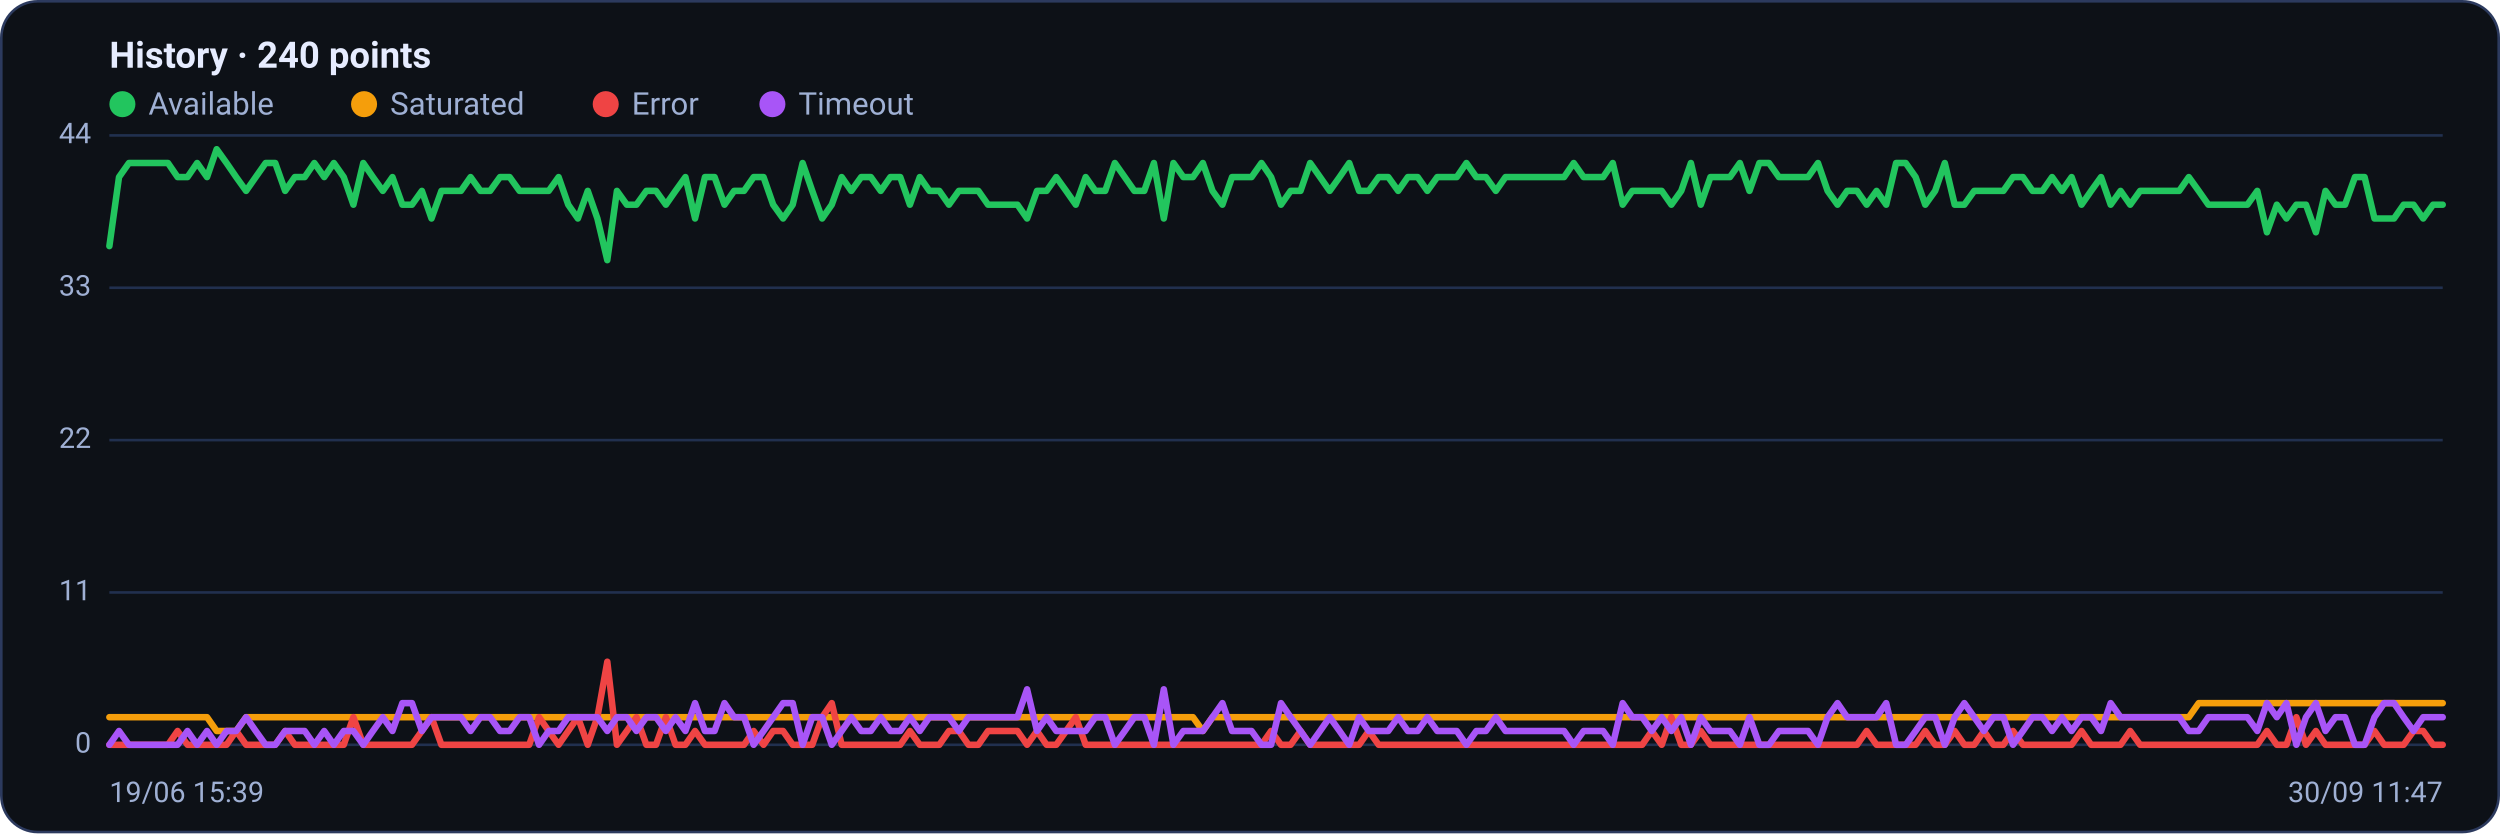
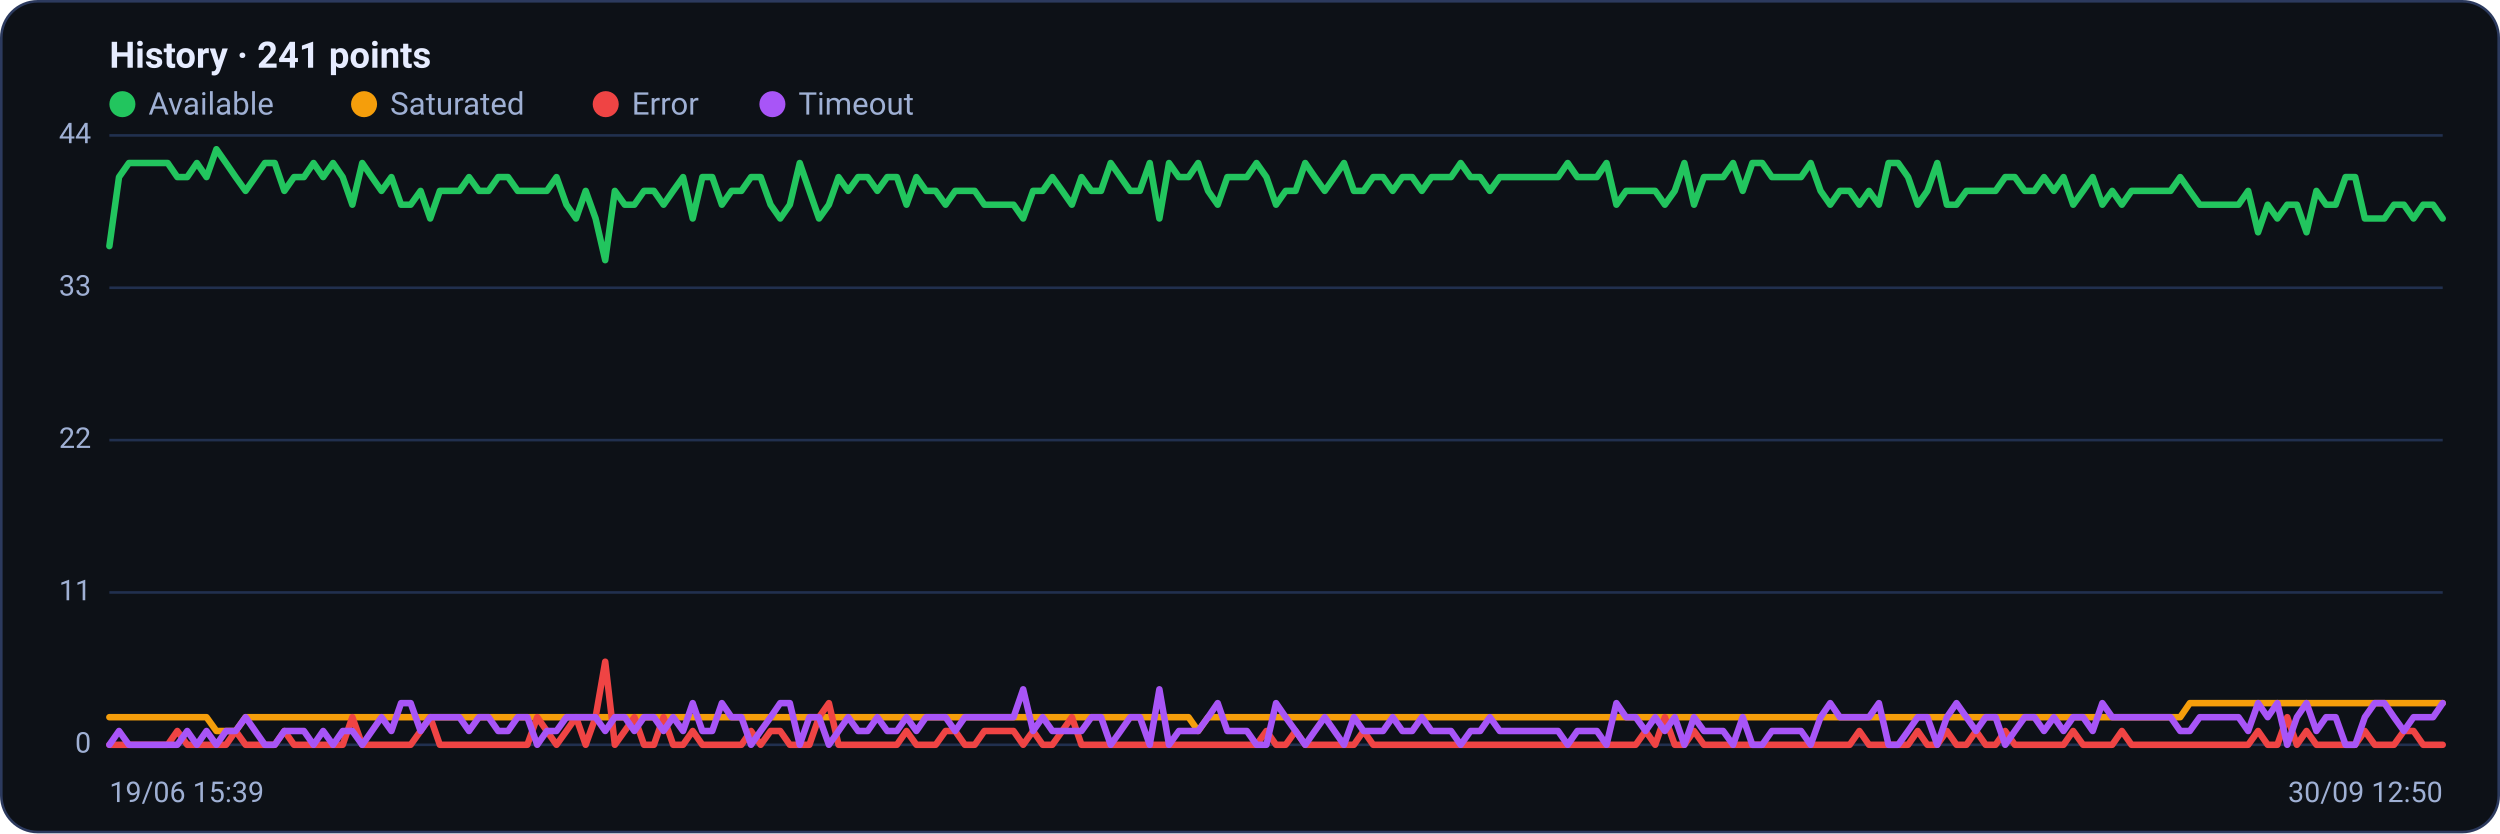
<svg xmlns="http://www.w3.org/2000/svg" viewBox="0 0 960 320" width="960" height="320" font-family="Segoe UI, system-ui, -apple-system, Roboto, Helvetica, Arial, sans-serif" role="img" aria-label="Availability history per region">
  <rect x="0.5" y="0.5" width="959" height="319" rx="14" fill="#0d1117" stroke="#2c3a5e" />
-   <text x="42" y="26" font-size="14" font-weight="600" fill="#e6ecff">History · 240 points</text>
+   <text x="42" y="26" font-size="14" font-weight="600" fill="#e6ecff">History · 241 points</text>
  <circle cx="47" cy="40" r="5" fill="#22c55e" />
  <text x="57" y="44" font-size="12" fill="#9fb0d4">Available</text>
  <circle cx="139.8" cy="40" r="5" fill="#f59e0b" />
  <text x="149.8" y="44" font-size="12" fill="#9fb0d4">Saturated</text>
  <circle cx="232.6" cy="40" r="5" fill="#ef4444" />
  <text x="242.6" y="44" font-size="12" fill="#9fb0d4">Error</text>
  <circle cx="296.6" cy="40" r="5" fill="#a855f7" />
  <text x="306.6" y="44" font-size="12" fill="#9fb0d4">Timeout</text>
  <line x1="42" y1="286.0" x2="938" y2="286.0" stroke="#21304f" stroke-width="1" />
  <text x="35" y="289.0" text-anchor="end" font-size="11" fill="#9fb0d4">0</text>
  <line x1="42" y1="227.5" x2="938" y2="227.5" stroke="#21304f" stroke-width="1" />
  <text x="35" y="230.5" text-anchor="end" font-size="11" fill="#9fb0d4">11</text>
  <line x1="42" y1="169.0" x2="938" y2="169.0" stroke="#21304f" stroke-width="1" />
  <text x="35" y="172.0" text-anchor="end" font-size="11" fill="#9fb0d4">22</text>
  <line x1="42" y1="110.5" x2="938" y2="110.5" stroke="#21304f" stroke-width="1" />
  <text x="35" y="113.5" text-anchor="end" font-size="11" fill="#9fb0d4">33</text>
  <line x1="42" y1="52.0" x2="938" y2="52.0" stroke="#21304f" stroke-width="1" />
  <text x="35" y="55.0" text-anchor="end" font-size="11" fill="#9fb0d4">44</text>
-   <polyline fill="none" stroke="#22c55e" stroke-width="2.5" stroke-linejoin="round" stroke-linecap="round" points="42.0,94.5 45.7,68.0 49.5,62.6 53.2,62.6 57.0,62.6 60.7,62.6 64.5,62.6 68.2,68.0 72.0,68.0 75.7,62.6 79.5,68.0 83.2,57.3 87.0,62.6 90.7,68.0 94.5,73.3 98.2,68.0 102.0,62.6 105.7,62.6 109.5,73.3 113.2,68.0 117.0,68.0 120.7,62.6 124.5,68.0 128.2,62.6 132.0,68.0 135.7,78.6 139.5,62.6 143.2,68.0 147.0,73.3 150.7,68.0 154.5,78.6 158.2,78.6 162.0,73.3 165.7,83.9 169.5,73.3 173.2,73.3 177.0,73.3 180.7,68.0 184.5,73.3 188.2,73.3 192.0,68.0 195.7,68.0 199.5,73.3 203.2,73.3 207.0,73.3 210.7,73.3 214.5,68.0 218.2,78.6 221.9,83.9 225.7,73.3 229.4,83.9 233.2,99.9 236.9,73.3 240.7,78.6 244.4,78.6 248.2,73.3 251.9,73.3 255.7,78.6 259.4,73.3 263.2,68.0 266.9,83.9 270.7,68.0 274.4,68.0 278.2,78.6 281.9,73.3 285.7,73.3 289.4,68.0 293.2,68.0 296.9,78.6 300.7,83.9 304.4,78.6 308.2,62.6 311.9,73.3 315.7,83.9 319.4,78.6 323.2,68.0 326.9,73.3 330.7,68.0 334.4,68.0 338.2,73.3 341.9,68.0 345.7,68.0 349.4,78.6 353.2,68.0 356.9,73.3 360.7,73.3 364.4,78.6 368.2,73.3 371.9,73.3 375.7,73.3 379.4,78.6 383.2,78.6 386.9,78.6 390.7,78.6 394.4,83.9 398.2,73.3 401.9,73.3 405.6,68.0 409.4,73.3 413.1,78.6 416.9,68.0 420.6,73.3 424.4,73.3 428.1,62.6 431.9,68.0 435.6,73.3 439.4,73.3 443.1,62.6 446.9,83.9 450.6,62.6 454.4,68.0 458.1,68.0 461.9,62.6 465.6,73.3 469.4,78.6 473.1,68.0 476.9,68.0 480.6,68.0 484.4,62.6 488.1,68.0 491.9,78.6 495.6,73.3 499.4,73.3 503.1,62.6 506.9,68.0 510.6,73.3 514.4,68.0 518.1,62.6 521.9,73.3 525.6,73.3 529.4,68.0 533.1,68.0 536.9,73.3 540.6,68.0 544.4,68.0 548.1,73.3 551.9,68.0 555.6,68.0 559.4,68.0 563.1,62.6 566.9,68.0 570.6,68.0 574.4,73.3 578.1,68.0 581.8,68.0 585.6,68.0 589.3,68.0 593.1,68.0 596.8,68.0 600.6,68.0 604.3,62.6 608.1,68.0 611.8,68.0 615.6,68.0 619.3,62.6 623.1,78.6 626.8,73.3 630.6,73.3 634.3,73.3 638.1,73.3 641.8,78.6 645.6,73.3 649.3,62.6 653.1,78.6 656.8,68.0 660.6,68.0 664.3,68.0 668.1,62.6 671.8,73.3 675.6,62.6 679.3,62.6 683.1,68.0 686.8,68.0 690.6,68.0 694.3,68.0 698.1,62.6 701.8,73.3 705.6,78.6 709.3,73.3 713.1,73.3 716.8,78.6 720.6,73.3 724.3,78.6 728.1,62.6 731.8,62.6 735.6,68.0 739.3,78.6 743.1,73.3 746.8,62.6 750.6,78.6 754.3,78.6 758.1,73.3 761.8,73.3 765.5,73.3 769.3,73.3 773.0,68.0 776.8,68.0 780.5,73.3 784.3,73.3 788.0,68.0 791.8,73.3 795.5,68.0 799.3,78.6 803.0,73.3 806.8,68.0 810.5,78.6 814.3,73.3 818.0,78.6 821.8,73.3 825.5,73.3 829.3,73.3 833.0,73.3 836.8,73.3 840.5,68.0 844.3,73.3 848.0,78.6 851.8,78.6 855.5,78.6 859.3,78.6 863.0,78.6 866.8,73.3 870.5,89.2 874.3,78.6 878.0,83.9 881.8,78.6 885.5,78.6 889.3,89.2 893.0,73.3 896.8,78.6 900.5,78.6 904.3,68.0 908.0,68.0 911.8,83.9 915.5,83.9 919.3,83.9 923.0,78.6 926.8,78.6 930.5,83.9 934.3,78.6 938.0,78.6" />
-   <polyline fill="none" stroke="#f59e0b" stroke-width="2.5" stroke-linejoin="round" stroke-linecap="round" points="42.0,275.4 45.7,275.4 49.5,275.4 53.2,275.4 57.0,275.4 60.7,275.4 64.5,275.4 68.2,275.4 72.0,275.4 75.7,275.4 79.5,275.4 83.2,280.7 87.0,280.7 90.7,280.7 94.5,275.4 98.2,275.4 102.0,275.4 105.7,275.4 109.5,275.4 113.2,275.4 117.0,275.4 120.7,275.4 124.5,275.4 128.2,275.4 132.0,275.4 135.7,275.4 139.5,275.4 143.2,275.4 147.0,275.4 150.7,275.4 154.5,275.4 158.2,275.4 162.0,275.4 165.7,275.4 169.5,275.4 173.2,275.4 177.0,275.4 180.7,275.4 184.5,275.4 188.2,275.4 192.0,275.4 195.7,275.4 199.5,275.4 203.2,275.4 207.0,275.4 210.7,275.4 214.5,275.4 218.2,275.4 221.9,275.4 225.7,275.4 229.4,275.4 233.2,275.4 236.9,275.4 240.7,275.4 244.4,275.4 248.2,275.4 251.9,275.4 255.7,275.4 259.4,275.4 263.2,275.4 266.9,275.4 270.7,275.4 274.4,275.4 278.2,275.4 281.9,275.4 285.7,275.4 289.4,275.4 293.2,275.4 296.9,275.4 300.7,275.4 304.4,275.4 308.2,275.4 311.9,275.4 315.7,275.4 319.4,275.4 323.2,275.4 326.9,275.4 330.7,275.4 334.4,275.4 338.2,275.4 341.9,275.4 345.7,275.4 349.4,275.4 353.2,275.4 356.9,275.4 360.7,275.4 364.4,275.4 368.2,275.4 371.9,275.4 375.7,275.4 379.4,275.4 383.2,275.4 386.9,275.4 390.7,275.4 394.4,275.4 398.2,275.4 401.9,275.4 405.6,275.4 409.4,275.4 413.1,275.4 416.9,275.4 420.6,275.4 424.4,275.4 428.1,275.4 431.9,275.4 435.6,275.4 439.4,275.4 443.1,275.4 446.9,275.4 450.6,275.4 454.4,275.4 458.1,275.4 461.9,280.7 465.6,275.4 469.4,275.4 473.1,275.4 476.9,275.4 480.6,275.4 484.4,275.4 488.1,275.4 491.9,275.4 495.6,275.4 499.4,275.4 503.1,275.4 506.9,275.4 510.6,275.4 514.4,275.4 518.1,275.4 521.9,275.4 525.6,275.4 529.4,275.4 533.1,275.4 536.9,275.4 540.6,275.4 544.4,275.4 548.1,275.4 551.9,275.4 555.6,275.4 559.4,275.4 563.1,275.4 566.9,275.4 570.6,275.4 574.4,275.4 578.1,275.4 581.8,275.4 585.6,275.4 589.3,275.4 593.1,275.4 596.8,275.4 600.6,275.4 604.3,275.4 608.1,275.4 611.8,275.4 615.6,275.4 619.3,275.4 623.1,275.4 626.8,275.4 630.6,275.4 634.3,275.4 638.1,275.4 641.8,275.4 645.6,275.4 649.3,275.4 653.1,275.4 656.8,275.4 660.6,275.4 664.3,275.4 668.1,275.4 671.8,275.4 675.6,275.4 679.3,275.4 683.1,275.4 686.8,275.4 690.6,275.4 694.3,275.4 698.1,275.4 701.8,275.4 705.6,275.4 709.3,275.4 713.1,275.4 716.8,275.4 720.6,275.4 724.3,275.4 728.1,275.4 731.8,275.4 735.6,275.4 739.3,275.4 743.1,275.4 746.8,275.4 750.6,275.4 754.3,275.4 758.1,275.4 761.8,275.4 765.5,275.4 769.3,275.4 773.0,275.4 776.8,275.4 780.5,275.4 784.3,275.4 788.0,275.4 791.8,275.4 795.5,275.4 799.3,275.4 803.0,275.4 806.8,275.4 810.5,275.4 814.3,275.4 818.0,275.4 821.8,275.4 825.5,275.4 829.3,275.4 833.0,275.4 836.8,275.4 840.5,275.4 844.3,270.0 848.0,270.0 851.8,270.0 855.5,270.0 859.3,270.0 863.0,270.0 866.8,270.0 870.5,270.0 874.3,270.0 878.0,270.0 881.8,270.0 885.5,270.0 889.3,270.0 893.0,270.0 896.8,270.0 900.5,270.0 904.3,270.0 908.0,270.0 911.8,270.0 915.5,270.0 919.3,270.0 923.0,270.0 926.8,270.0 930.5,270.0 934.3,270.0 938.0,270.0" />
-   <polyline fill="none" stroke="#ef4444" stroke-width="2.5" stroke-linejoin="round" stroke-linecap="round" points="42.0,286.0 45.7,286.0 49.5,286.0 53.2,286.0 57.0,286.0 60.7,286.0 64.5,286.0 68.2,280.7 72.0,286.0 75.7,286.0 79.5,286.0 83.2,286.0 87.0,286.0 90.7,280.7 94.5,286.0 98.2,286.0 102.0,286.0 105.7,286.0 109.5,280.7 113.2,286.0 117.0,286.0 120.7,286.0 124.5,286.0 128.2,286.0 132.0,286.0 135.7,275.4 139.5,286.0 143.2,286.0 147.0,286.0 150.7,286.0 154.5,286.0 158.2,286.0 162.0,280.7 165.7,275.4 169.5,286.0 173.2,286.0 177.0,286.0 180.7,286.0 184.5,286.0 188.2,286.0 192.0,286.0 195.7,286.0 199.5,286.0 203.2,286.0 207.0,275.4 210.7,280.7 214.5,286.0 218.2,280.7 221.9,275.4 225.7,286.0 229.4,275.4 233.2,254.1 236.9,286.0 240.7,280.7 244.4,275.4 248.2,286.0 251.9,286.0 255.7,275.4 259.4,286.0 263.2,286.0 266.9,280.7 270.7,286.0 274.4,286.0 278.2,286.0 281.9,286.0 285.7,286.0 289.4,280.7 293.2,286.0 296.9,280.7 300.7,280.7 304.4,286.0 308.2,286.0 311.9,286.0 315.7,275.4 319.4,270.0 323.2,286.0 326.9,286.0 330.7,286.0 334.4,286.0 338.2,286.0 341.9,286.0 345.7,286.0 349.4,280.7 353.2,286.0 356.9,286.0 360.7,286.0 364.4,280.7 368.2,280.7 371.9,286.0 375.7,286.0 379.4,280.7 383.2,280.7 386.9,280.7 390.7,280.7 394.4,286.0 398.2,280.7 401.9,286.0 405.6,286.0 409.4,280.7 413.1,275.4 416.9,286.0 420.6,286.0 424.4,286.0 428.1,286.0 431.9,286.0 435.6,286.0 439.4,286.0 443.1,286.0 446.9,286.0 450.6,286.0 454.4,286.0 458.1,286.0 461.9,286.0 465.6,286.0 469.4,286.0 473.1,286.0 476.9,286.0 480.6,286.0 484.4,286.0 488.1,280.7 491.9,286.0 495.6,286.0 499.4,280.7 503.1,286.0 506.9,286.0 510.6,286.0 514.4,286.0 518.1,286.0 521.9,286.0 525.6,280.7 529.4,286.0 533.1,286.0 536.9,286.0 540.6,286.0 544.4,286.0 548.1,286.0 551.9,286.0 555.6,286.0 559.4,286.0 563.1,286.0 566.9,286.0 570.6,286.0 574.4,286.0 578.1,286.0 581.8,286.0 585.6,286.0 589.3,286.0 593.1,286.0 596.8,286.0 600.6,286.0 604.3,286.0 608.1,286.0 611.8,286.0 615.6,286.0 619.3,286.0 623.1,286.0 626.8,286.0 630.6,286.0 634.3,280.7 638.1,286.0 641.8,275.4 645.6,286.0 649.3,286.0 653.1,280.7 656.8,286.0 660.6,286.0 664.3,286.0 668.1,286.0 671.8,286.0 675.6,286.0 679.3,286.0 683.1,286.0 686.8,286.0 690.6,286.0 694.3,286.0 698.1,286.0 701.8,286.0 705.6,286.0 709.3,286.0 713.1,286.0 716.8,280.7 720.6,286.0 724.3,286.0 728.1,286.0 731.8,286.0 735.6,286.0 739.3,280.7 743.1,286.0 746.8,286.0 750.6,280.7 754.3,286.0 758.1,286.0 761.8,280.7 765.5,286.0 769.3,286.0 773.0,280.7 776.8,286.0 780.5,286.0 784.3,286.0 788.0,286.0 791.8,286.0 795.5,286.0 799.3,280.7 803.0,286.0 806.8,286.0 810.5,286.0 814.3,286.0 818.0,280.7 821.8,286.0 825.5,286.0 829.3,286.0 833.0,286.0 836.8,286.0 840.5,286.0 844.3,286.0 848.0,286.0 851.8,286.0 855.5,286.0 859.3,286.0 863.0,286.0 866.8,286.0 870.5,280.7 874.3,286.0 878.0,286.0 881.8,275.4 885.5,286.0 889.3,280.7 893.0,286.0 896.8,286.0 900.5,286.0 904.3,286.0 908.0,286.0 911.8,280.7 915.5,286.0 919.3,286.0 923.0,286.0 926.8,280.7 930.5,280.7 934.3,286.0 938.0,286.0" />
-   <polyline fill="none" stroke="#a855f7" stroke-width="2.5" stroke-linejoin="round" stroke-linecap="round" points="42.0,286.0 45.7,280.7 49.5,286.0 53.2,286.0 57.0,286.0 60.7,286.0 64.5,286.0 68.2,286.0 72.0,280.7 75.7,286.0 79.5,280.7 83.2,286.0 87.0,280.7 90.7,280.7 94.5,275.4 98.2,280.7 102.0,286.0 105.7,286.0 109.5,280.7 113.2,280.7 117.0,280.7 120.7,286.0 124.5,280.7 128.2,286.0 132.0,280.7 135.7,280.7 139.5,286.0 143.2,280.7 147.0,275.4 150.7,280.7 154.5,270.0 158.2,270.0 162.0,280.7 165.7,275.4 169.5,275.4 173.2,275.4 177.0,275.4 180.7,280.7 184.5,275.4 188.2,275.4 192.0,280.7 195.7,280.7 199.5,275.4 203.2,275.4 207.0,286.0 210.7,280.7 214.5,280.7 218.2,275.4 221.9,275.4 225.7,275.4 229.4,275.4 233.2,280.7 236.9,275.4 240.7,275.4 244.4,280.7 248.2,275.4 251.9,275.4 255.7,280.7 259.4,275.4 263.2,280.7 266.9,270.0 270.7,280.7 274.4,280.7 278.2,270.0 281.9,275.4 285.7,275.4 289.4,286.0 293.2,280.7 296.9,275.4 300.7,270.0 304.4,270.0 308.2,286.0 311.9,275.4 315.7,275.4 319.4,286.0 323.2,280.7 326.9,275.4 330.7,280.7 334.4,280.7 338.2,275.4 341.9,280.7 345.7,280.7 349.4,275.4 353.2,280.7 356.9,275.4 360.7,275.4 364.4,275.4 368.2,280.7 371.9,275.4 375.7,275.4 379.4,275.4 383.2,275.4 386.9,275.4 390.7,275.4 394.4,264.7 398.2,280.7 401.9,275.4 405.6,280.7 409.4,280.7 413.1,280.7 416.9,280.7 420.6,275.4 424.4,275.4 428.1,286.0 431.9,280.7 435.6,275.4 439.4,275.4 443.1,286.0 446.9,264.7 450.6,286.0 454.4,280.7 458.1,280.7 461.9,280.7 465.6,275.4 469.4,270.0 473.1,280.7 476.9,280.7 480.6,280.7 484.4,286.0 488.1,286.0 491.9,270.0 495.6,275.4 499.4,280.7 503.1,286.0 506.9,280.7 510.6,275.4 514.4,280.7 518.1,286.0 521.9,275.4 525.6,280.7 529.4,280.7 533.1,280.7 536.9,275.4 540.6,280.7 544.4,280.7 548.1,275.4 551.9,280.7 555.6,280.7 559.4,280.7 563.1,286.0 566.9,280.7 570.6,280.7 574.4,275.4 578.1,280.7 581.8,280.7 585.6,280.7 589.3,280.7 593.1,280.7 596.8,280.7 600.6,280.7 604.3,286.0 608.1,280.7 611.8,280.7 615.6,280.7 619.3,286.0 623.1,270.0 626.8,275.4 630.6,275.4 634.3,280.7 638.1,275.4 641.8,280.7 645.6,275.4 649.3,286.0 653.1,275.4 656.8,280.7 660.6,280.7 664.3,280.7 668.1,286.0 671.8,275.4 675.6,286.0 679.3,286.0 683.1,280.7 686.8,280.7 690.6,280.7 694.3,280.7 698.1,286.0 701.8,275.4 705.6,270.0 709.3,275.4 713.1,275.4 716.8,275.4 720.6,275.4 724.3,270.0 728.1,286.0 731.8,286.0 735.6,280.7 739.3,275.4 743.1,275.4 746.8,286.0 750.6,275.4 754.3,270.0 758.1,275.4 761.8,280.7 765.5,275.4 769.3,275.4 773.0,286.0 776.8,280.7 780.5,275.4 784.3,275.4 788.0,280.7 791.8,275.4 795.5,280.7 799.3,275.4 803.0,275.4 806.8,280.7 810.5,270.0 814.3,275.4 818.0,275.4 821.8,275.4 825.5,275.4 829.3,275.4 833.0,275.4 836.8,275.4 840.5,280.7 844.3,280.7 848.0,275.4 851.8,275.4 855.5,275.4 859.3,275.4 863.0,275.4 866.8,280.7 870.5,270.0 874.3,275.4 878.0,270.0 881.8,286.0 885.5,275.4 889.3,270.0 893.0,280.7 896.8,275.4 900.5,275.4 904.3,286.0 908.0,286.0 911.8,275.4 915.5,270.0 919.3,270.0 923.0,275.4 926.8,280.7 930.5,275.4 934.3,275.4 938.0,275.4" />
+   <polyline fill="none" stroke="#22c55e" stroke-width="2.5" stroke-linejoin="round" stroke-linecap="round" points="42.0,94.5 45.7,68.0 49.5,62.6 53.2,62.6 56.9,62.6 60.7,62.6 64.4,62.6 68.1,68.0 71.9,68.0 75.6,62.6 79.3,68.0 83.1,57.3 86.8,62.6 90.5,68.0 94.3,73.3 98.0,68.0 101.7,62.6 105.5,62.6 109.2,73.3 112.9,68.0 116.7,68.0 120.4,62.6 124.1,68.0 127.9,62.6 131.6,68.0 135.3,78.6 139.1,62.6 142.8,68.0 146.5,73.3 150.3,68.0 154.0,78.6 157.7,78.6 161.5,73.3 165.2,83.9 168.9,73.3 172.7,73.3 176.4,73.3 180.1,68.0 183.9,73.3 187.6,73.3 191.3,68.0 195.1,68.0 198.8,73.3 202.5,73.3 206.3,73.3 210.0,73.3 213.7,68.0 217.5,78.6 221.2,83.9 224.9,73.3 228.7,83.9 232.4,99.9 236.1,73.3 239.9,78.6 243.6,78.6 247.3,73.3 251.1,73.3 254.8,78.6 258.5,73.3 262.3,68.0 266.0,83.9 269.7,68.0 273.5,68.0 277.2,78.6 280.9,73.3 284.7,73.3 288.4,68.0 292.1,68.0 295.9,78.6 299.6,83.9 303.3,78.6 307.1,62.6 310.8,73.3 314.5,83.9 318.3,78.6 322.0,68.0 325.7,73.3 329.5,68.0 333.2,68.0 336.9,73.3 340.7,68.0 344.4,68.0 348.1,78.6 351.9,68.0 355.6,73.3 359.3,73.3 363.1,78.6 366.8,73.3 370.5,73.3 374.3,73.3 378.0,78.6 381.7,78.6 385.5,78.6 389.2,78.6 392.9,83.9 396.7,73.3 400.4,73.3 404.1,68.0 407.9,73.3 411.6,78.6 415.3,68.0 419.1,73.3 422.8,73.3 426.5,62.6 430.3,68.0 434.0,73.3 437.7,73.3 441.5,62.6 445.2,83.9 448.9,62.6 452.7,68.0 456.4,68.0 460.1,62.6 463.9,73.3 467.6,78.6 471.3,68.0 475.1,68.0 478.8,68.0 482.5,62.6 486.3,68.0 490.0,78.6 493.7,73.3 497.5,73.3 501.2,62.6 504.9,68.0 508.7,73.3 512.4,68.0 516.1,62.6 519.9,73.3 523.6,73.3 527.3,68.0 531.1,68.0 534.8,73.3 538.5,68.0 542.3,68.0 546.0,73.3 549.7,68.0 553.5,68.0 557.2,68.0 560.9,62.6 564.7,68.0 568.4,68.0 572.1,73.3 575.9,68.0 579.6,68.0 583.3,68.0 587.1,68.0 590.8,68.0 594.5,68.0 598.3,68.0 602.0,62.6 605.7,68.0 609.5,68.0 613.2,68.0 616.9,62.6 620.7,78.6 624.4,73.3 628.1,73.3 631.9,73.3 635.6,73.3 639.3,78.6 643.1,73.3 646.8,62.6 650.5,78.6 654.3,68.0 658.0,68.0 661.7,68.0 665.5,62.6 669.2,73.3 672.9,62.6 676.7,62.6 680.4,68.0 684.1,68.0 687.9,68.0 691.6,68.0 695.3,62.6 699.1,73.3 702.8,78.6 706.5,73.3 710.3,73.3 714.0,78.6 717.7,73.3 721.5,78.6 725.2,62.6 728.9,62.6 732.7,68.0 736.4,78.6 740.1,73.3 743.9,62.6 747.6,78.6 751.3,78.6 755.1,73.3 758.8,73.3 762.5,73.3 766.3,73.3 770.0,68.0 773.7,68.0 777.5,73.3 781.2,73.3 784.9,68.0 788.7,73.3 792.4,68.0 796.1,78.6 799.9,73.3 803.6,68.0 807.3,78.6 811.1,73.3 814.8,78.6 818.5,73.3 822.3,73.3 826.0,73.3 829.7,73.3 833.5,73.3 837.2,68.0 840.9,73.3 844.7,78.6 848.4,78.6 852.1,78.6 855.9,78.6 859.6,78.6 863.3,73.3 867.1,89.2 870.8,78.6 874.5,83.9 878.3,78.6 882.0,78.6 885.7,89.2 889.5,73.3 893.2,78.6 896.9,78.6 900.7,68.0 904.4,68.0 908.1,83.9 911.9,83.9 915.6,83.9 919.3,78.6 923.1,78.6 926.8,83.9 930.5,78.6 934.3,78.6 938.0,83.9" />
+   <polyline fill="none" stroke="#f59e0b" stroke-width="2.5" stroke-linejoin="round" stroke-linecap="round" points="42.0,275.4 45.7,275.4 49.5,275.4 53.2,275.4 56.9,275.4 60.7,275.4 64.4,275.4 68.1,275.4 71.9,275.4 75.6,275.4 79.3,275.4 83.1,280.7 86.8,280.7 90.5,280.7 94.3,275.4 98.0,275.4 101.7,275.4 105.5,275.4 109.2,275.4 112.9,275.4 116.7,275.4 120.4,275.4 124.1,275.4 127.9,275.4 131.6,275.4 135.3,275.4 139.1,275.4 142.8,275.4 146.5,275.4 150.3,275.4 154.0,275.4 157.7,275.4 161.5,275.4 165.2,275.4 168.9,275.4 172.7,275.4 176.4,275.4 180.1,275.4 183.9,275.4 187.6,275.4 191.3,275.4 195.1,275.4 198.8,275.4 202.5,275.4 206.3,275.4 210.0,275.4 213.7,275.4 217.5,275.4 221.2,275.4 224.9,275.4 228.7,275.4 232.4,275.4 236.1,275.4 239.9,275.4 243.6,275.4 247.3,275.4 251.1,275.4 254.8,275.4 258.5,275.4 262.3,275.4 266.0,275.4 269.7,275.4 273.5,275.4 277.2,275.4 280.9,275.4 284.7,275.4 288.4,275.4 292.1,275.4 295.9,275.4 299.6,275.4 303.3,275.4 307.1,275.4 310.8,275.4 314.5,275.4 318.3,275.4 322.0,275.4 325.7,275.4 329.5,275.4 333.2,275.4 336.9,275.4 340.7,275.4 344.4,275.4 348.1,275.4 351.9,275.4 355.6,275.4 359.3,275.4 363.1,275.4 366.8,275.4 370.5,275.4 374.3,275.4 378.0,275.4 381.7,275.4 385.5,275.4 389.2,275.4 392.9,275.4 396.7,275.4 400.4,275.4 404.1,275.4 407.9,275.4 411.6,275.4 415.3,275.4 419.1,275.4 422.8,275.4 426.5,275.4 430.3,275.4 434.0,275.4 437.7,275.4 441.5,275.4 445.2,275.4 448.9,275.4 452.7,275.4 456.4,275.4 460.1,280.7 463.9,275.4 467.6,275.4 471.3,275.4 475.1,275.4 478.8,275.4 482.5,275.4 486.3,275.4 490.0,275.4 493.7,275.4 497.5,275.4 501.2,275.4 504.9,275.4 508.7,275.4 512.4,275.4 516.1,275.4 519.9,275.4 523.6,275.4 527.3,275.4 531.1,275.4 534.8,275.4 538.5,275.4 542.3,275.4 546.0,275.4 549.7,275.4 553.5,275.4 557.2,275.4 560.9,275.4 564.7,275.4 568.4,275.4 572.1,275.4 575.9,275.4 579.6,275.4 583.3,275.4 587.1,275.4 590.8,275.4 594.5,275.4 598.3,275.4 602.0,275.4 605.7,275.4 609.5,275.4 613.2,275.4 616.9,275.4 620.7,275.4 624.4,275.4 628.1,275.4 631.9,275.4 635.6,275.4 639.3,275.4 643.1,275.4 646.8,275.4 650.5,275.4 654.3,275.4 658.0,275.4 661.7,275.4 665.5,275.4 669.2,275.4 672.9,275.4 676.7,275.4 680.4,275.4 684.1,275.4 687.9,275.4 691.6,275.4 695.3,275.4 699.1,275.4 702.8,275.4 706.5,275.4 710.3,275.4 714.0,275.4 717.7,275.4 721.5,275.4 725.2,275.4 728.9,275.4 732.7,275.4 736.4,275.4 740.1,275.4 743.9,275.4 747.6,275.4 751.3,275.4 755.1,275.4 758.8,275.4 762.5,275.4 766.3,275.4 770.0,275.4 773.7,275.4 777.5,275.4 781.2,275.4 784.9,275.4 788.7,275.4 792.4,275.4 796.1,275.4 799.9,275.4 803.6,275.4 807.3,275.4 811.1,275.4 814.8,275.4 818.5,275.4 822.3,275.4 826.0,275.4 829.7,275.4 833.5,275.4 837.2,275.4 840.9,270.0 844.7,270.0 848.4,270.0 852.1,270.0 855.9,270.0 859.6,270.0 863.3,270.0 867.1,270.0 870.8,270.0 874.5,270.0 878.3,270.0 882.0,270.0 885.7,270.0 889.5,270.0 893.2,270.0 896.9,270.0 900.7,270.0 904.4,270.0 908.1,270.0 911.9,270.0 915.6,270.0 919.3,270.0 923.1,270.0 926.8,270.0 930.5,270.0 934.3,270.0 938.0,270.0" />
+   <polyline fill="none" stroke="#ef4444" stroke-width="2.5" stroke-linejoin="round" stroke-linecap="round" points="42.0,286.0 45.7,286.0 49.5,286.0 53.2,286.0 56.9,286.0 60.7,286.0 64.4,286.0 68.1,280.7 71.9,286.0 75.6,286.0 79.3,286.0 83.1,286.0 86.8,286.0 90.5,280.7 94.3,286.0 98.0,286.0 101.7,286.0 105.5,286.0 109.2,280.7 112.9,286.0 116.7,286.0 120.4,286.0 124.1,286.0 127.9,286.0 131.6,286.0 135.3,275.4 139.1,286.0 142.8,286.0 146.5,286.0 150.3,286.0 154.0,286.0 157.7,286.0 161.5,280.7 165.2,275.4 168.9,286.0 172.7,286.0 176.4,286.0 180.1,286.0 183.9,286.0 187.6,286.0 191.3,286.0 195.1,286.0 198.8,286.0 202.5,286.0 206.3,275.4 210.0,280.7 213.7,286.0 217.5,280.7 221.2,275.4 224.9,286.0 228.7,275.4 232.4,254.1 236.1,286.0 239.9,280.7 243.6,275.4 247.3,286.0 251.1,286.0 254.8,275.4 258.5,286.0 262.3,286.0 266.0,280.7 269.7,286.0 273.5,286.0 277.2,286.0 280.9,286.0 284.7,286.0 288.4,280.7 292.1,286.0 295.9,280.7 299.6,280.7 303.3,286.0 307.1,286.0 310.8,286.0 314.5,275.4 318.3,270.0 322.0,286.0 325.7,286.0 329.5,286.0 333.2,286.0 336.9,286.0 340.7,286.0 344.4,286.0 348.1,280.7 351.9,286.0 355.6,286.0 359.3,286.0 363.1,280.7 366.8,280.7 370.5,286.0 374.3,286.0 378.0,280.7 381.7,280.7 385.5,280.7 389.2,280.7 392.9,286.0 396.7,280.7 400.4,286.0 404.1,286.0 407.9,280.7 411.6,275.4 415.3,286.0 419.1,286.0 422.8,286.0 426.5,286.0 430.3,286.0 434.0,286.0 437.7,286.0 441.5,286.0 445.2,286.0 448.9,286.0 452.7,286.0 456.4,286.0 460.1,286.0 463.9,286.0 467.6,286.0 471.3,286.0 475.1,286.0 478.8,286.0 482.5,286.0 486.3,280.7 490.0,286.0 493.7,286.0 497.5,280.7 501.2,286.0 504.9,286.0 508.7,286.0 512.4,286.0 516.1,286.0 519.9,286.0 523.6,280.7 527.3,286.0 531.1,286.0 534.8,286.0 538.5,286.0 542.3,286.0 546.0,286.0 549.7,286.0 553.5,286.0 557.2,286.0 560.9,286.0 564.7,286.0 568.4,286.0 572.1,286.0 575.9,286.0 579.6,286.0 583.3,286.0 587.1,286.0 590.8,286.0 594.5,286.0 598.3,286.0 602.0,286.0 605.7,286.0 609.5,286.0 613.2,286.0 616.9,286.0 620.7,286.0 624.4,286.0 628.1,286.0 631.9,280.7 635.6,286.0 639.3,275.4 643.1,286.0 646.8,286.0 650.5,280.7 654.3,286.0 658.0,286.0 661.7,286.0 665.5,286.0 669.2,286.0 672.9,286.0 676.7,286.0 680.4,286.0 684.1,286.0 687.9,286.0 691.6,286.0 695.3,286.0 699.1,286.0 702.8,286.0 706.5,286.0 710.3,286.0 714.0,280.7 717.7,286.0 721.5,286.0 725.2,286.0 728.9,286.0 732.7,286.0 736.4,280.7 740.1,286.0 743.9,286.0 747.6,280.7 751.3,286.0 755.1,286.0 758.8,280.7 762.5,286.0 766.3,286.0 770.0,280.7 773.7,286.0 777.5,286.0 781.2,286.0 784.9,286.0 788.7,286.0 792.4,286.0 796.1,280.7 799.9,286.0 803.6,286.0 807.3,286.0 811.1,286.0 814.8,280.7 818.5,286.0 822.3,286.0 826.0,286.0 829.7,286.0 833.5,286.0 837.2,286.0 840.9,286.0 844.7,286.0 848.4,286.0 852.1,286.0 855.9,286.0 859.6,286.0 863.3,286.0 867.1,280.7 870.8,286.0 874.5,286.0 878.3,275.4 882.0,286.0 885.7,280.7 889.5,286.0 893.2,286.0 896.9,286.0 900.7,286.0 904.4,286.0 908.1,280.7 911.9,286.0 915.6,286.0 919.3,286.0 923.1,280.7 926.8,280.7 930.5,286.0 934.3,286.0 938.0,286.0" />
+   <polyline fill="none" stroke="#a855f7" stroke-width="2.5" stroke-linejoin="round" stroke-linecap="round" points="42.0,286.0 45.7,280.7 49.5,286.0 53.2,286.0 56.9,286.0 60.7,286.0 64.4,286.0 68.1,286.0 71.9,280.7 75.6,286.0 79.3,280.7 83.1,286.0 86.8,280.7 90.5,280.7 94.3,275.4 98.0,280.7 101.7,286.0 105.5,286.0 109.2,280.7 112.9,280.7 116.7,280.7 120.4,286.0 124.1,280.7 127.9,286.0 131.6,280.7 135.3,280.7 139.1,286.0 142.8,280.7 146.5,275.4 150.3,280.7 154.0,270.0 157.7,270.0 161.5,280.7 165.2,275.4 168.9,275.4 172.7,275.4 176.4,275.4 180.1,280.7 183.9,275.4 187.6,275.4 191.3,280.7 195.1,280.7 198.8,275.4 202.5,275.4 206.3,286.0 210.0,280.7 213.7,280.7 217.5,275.4 221.2,275.4 224.9,275.4 228.7,275.4 232.4,280.7 236.1,275.4 239.9,275.4 243.6,280.7 247.3,275.4 251.1,275.4 254.8,280.7 258.5,275.4 262.3,280.7 266.0,270.0 269.7,280.7 273.5,280.7 277.2,270.0 280.9,275.4 284.7,275.4 288.4,286.0 292.1,280.7 295.9,275.4 299.6,270.0 303.3,270.0 307.1,286.0 310.8,275.4 314.5,275.4 318.3,286.0 322.0,280.7 325.7,275.4 329.5,280.7 333.2,280.7 336.9,275.4 340.7,280.7 344.4,280.7 348.1,275.4 351.9,280.7 355.6,275.4 359.3,275.4 363.1,275.4 366.8,280.7 370.5,275.4 374.3,275.4 378.0,275.4 381.7,275.4 385.5,275.4 389.2,275.4 392.9,264.7 396.7,280.7 400.4,275.4 404.1,280.7 407.9,280.7 411.6,280.7 415.3,280.7 419.1,275.4 422.8,275.4 426.5,286.0 430.3,280.7 434.0,275.4 437.7,275.4 441.5,286.0 445.2,264.7 448.9,286.0 452.7,280.7 456.4,280.7 460.1,280.7 463.9,275.4 467.6,270.0 471.3,280.7 475.1,280.7 478.8,280.7 482.5,286.0 486.3,286.0 490.0,270.0 493.7,275.4 497.5,280.7 501.2,286.0 504.9,280.7 508.7,275.4 512.4,280.7 516.1,286.0 519.9,275.4 523.6,280.7 527.3,280.7 531.1,280.7 534.8,275.4 538.5,280.7 542.3,280.7 546.0,275.4 549.7,280.7 553.5,280.7 557.2,280.7 560.9,286.0 564.7,280.7 568.4,280.7 572.1,275.4 575.9,280.7 579.6,280.7 583.3,280.7 587.1,280.7 590.8,280.7 594.5,280.7 598.3,280.7 602.0,286.0 605.7,280.7 609.5,280.7 613.2,280.7 616.9,286.0 620.7,270.0 624.4,275.4 628.1,275.4 631.9,280.7 635.6,275.4 639.3,280.7 643.1,275.4 646.8,286.0 650.5,275.4 654.3,280.7 658.0,280.7 661.7,280.7 665.5,286.0 669.2,275.4 672.9,286.0 676.7,286.0 680.4,280.7 684.1,280.7 687.9,280.7 691.6,280.7 695.3,286.0 699.1,275.4 702.8,270.0 706.5,275.4 710.3,275.4 714.0,275.4 717.7,275.4 721.5,270.0 725.2,286.0 728.9,286.0 732.7,280.7 736.4,275.4 740.1,275.4 743.9,286.0 747.6,275.4 751.3,270.0 755.1,275.4 758.8,280.7 762.5,275.4 766.3,275.4 770.0,286.0 773.7,280.7 777.5,275.4 781.2,275.4 784.9,280.7 788.7,275.4 792.4,280.7 796.1,275.4 799.9,275.4 803.6,280.7 807.3,270.0 811.1,275.4 814.8,275.4 818.5,275.4 822.3,275.4 826.0,275.4 829.7,275.4 833.5,275.4 837.2,280.7 840.9,280.7 844.7,275.4 848.4,275.4 852.1,275.4 855.9,275.4 859.6,275.4 863.3,280.7 867.1,270.0 870.8,275.4 874.5,270.0 878.3,286.0 882.0,275.4 885.7,270.0 889.5,280.7 893.2,275.4 896.9,275.4 900.7,286.0 904.4,286.0 908.1,275.4 911.9,270.0 915.6,270.0 919.3,275.4 923.1,280.7 926.8,275.4 930.5,275.4 934.3,275.4 938.0,270.0" />
  <text x="42" y="308" font-size="11" fill="#9fb0d4">19/06 15:39</text>
-   <text x="938" y="308" text-anchor="end" font-size="11" fill="#9fb0d4">30/09 11:47</text>
+   <text x="938" y="308" text-anchor="end" font-size="11" fill="#9fb0d4">30/09 12:50</text>
</svg>
